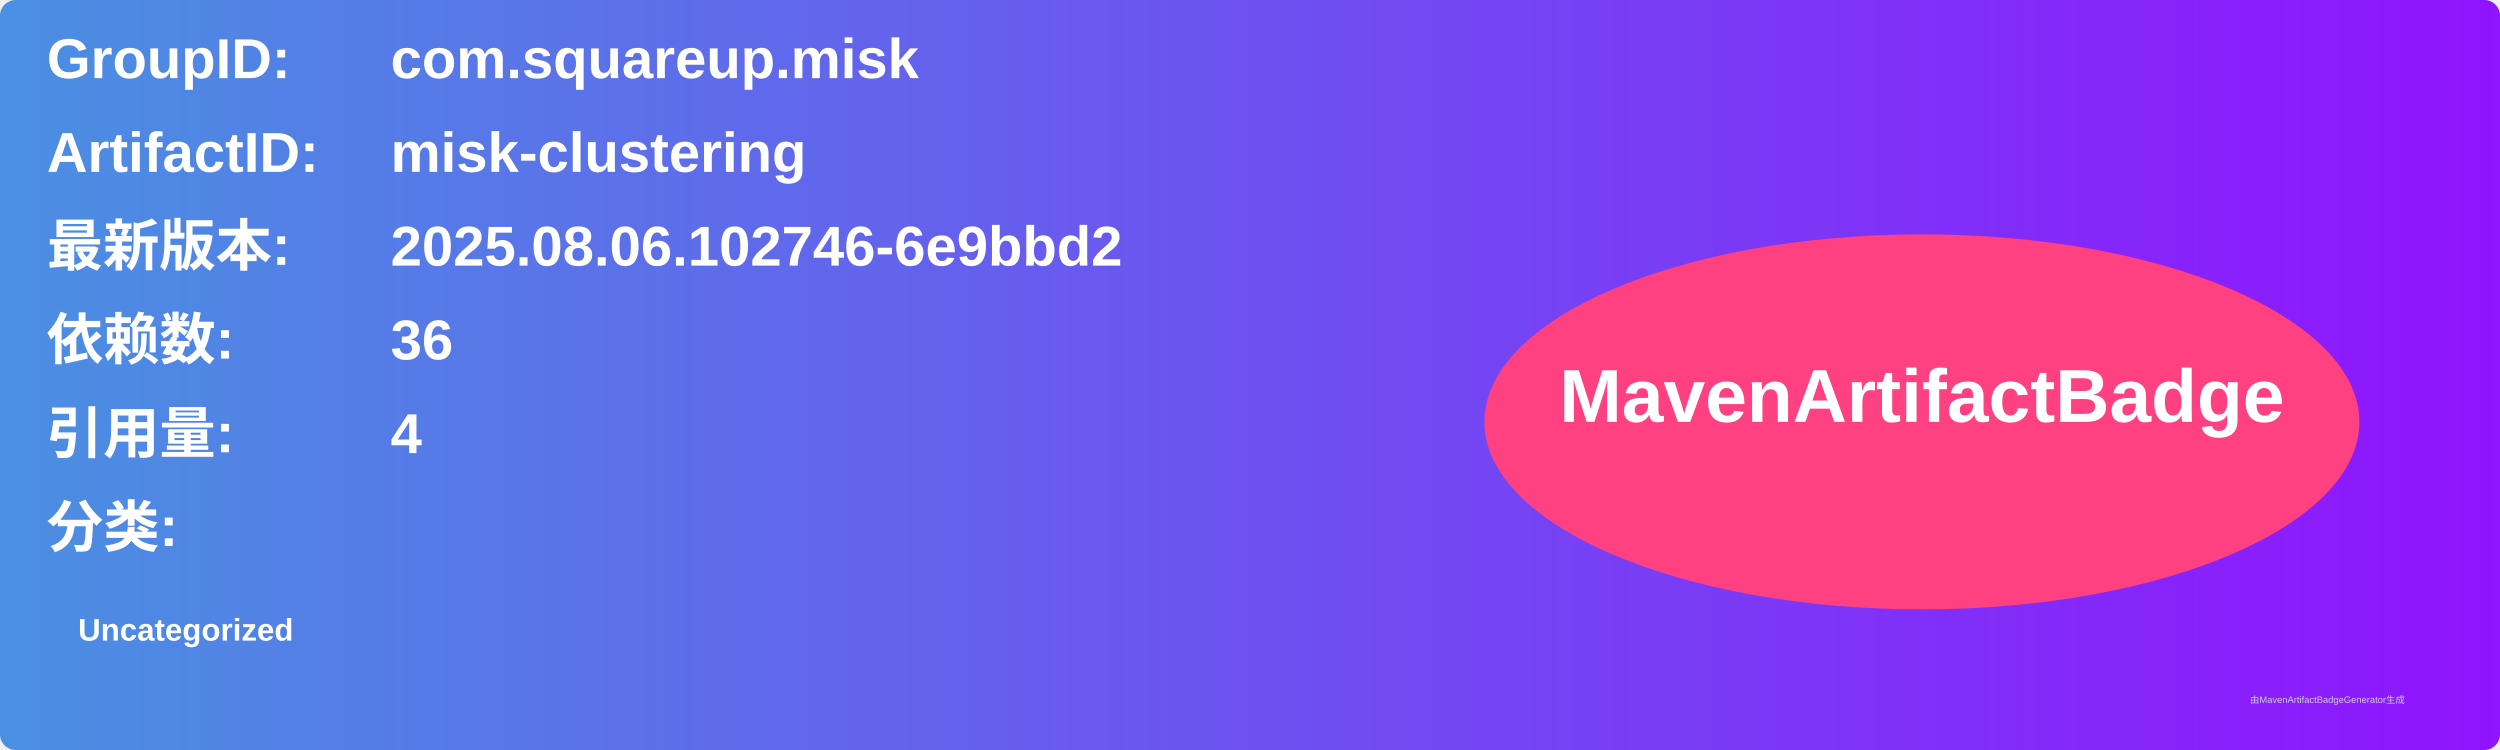
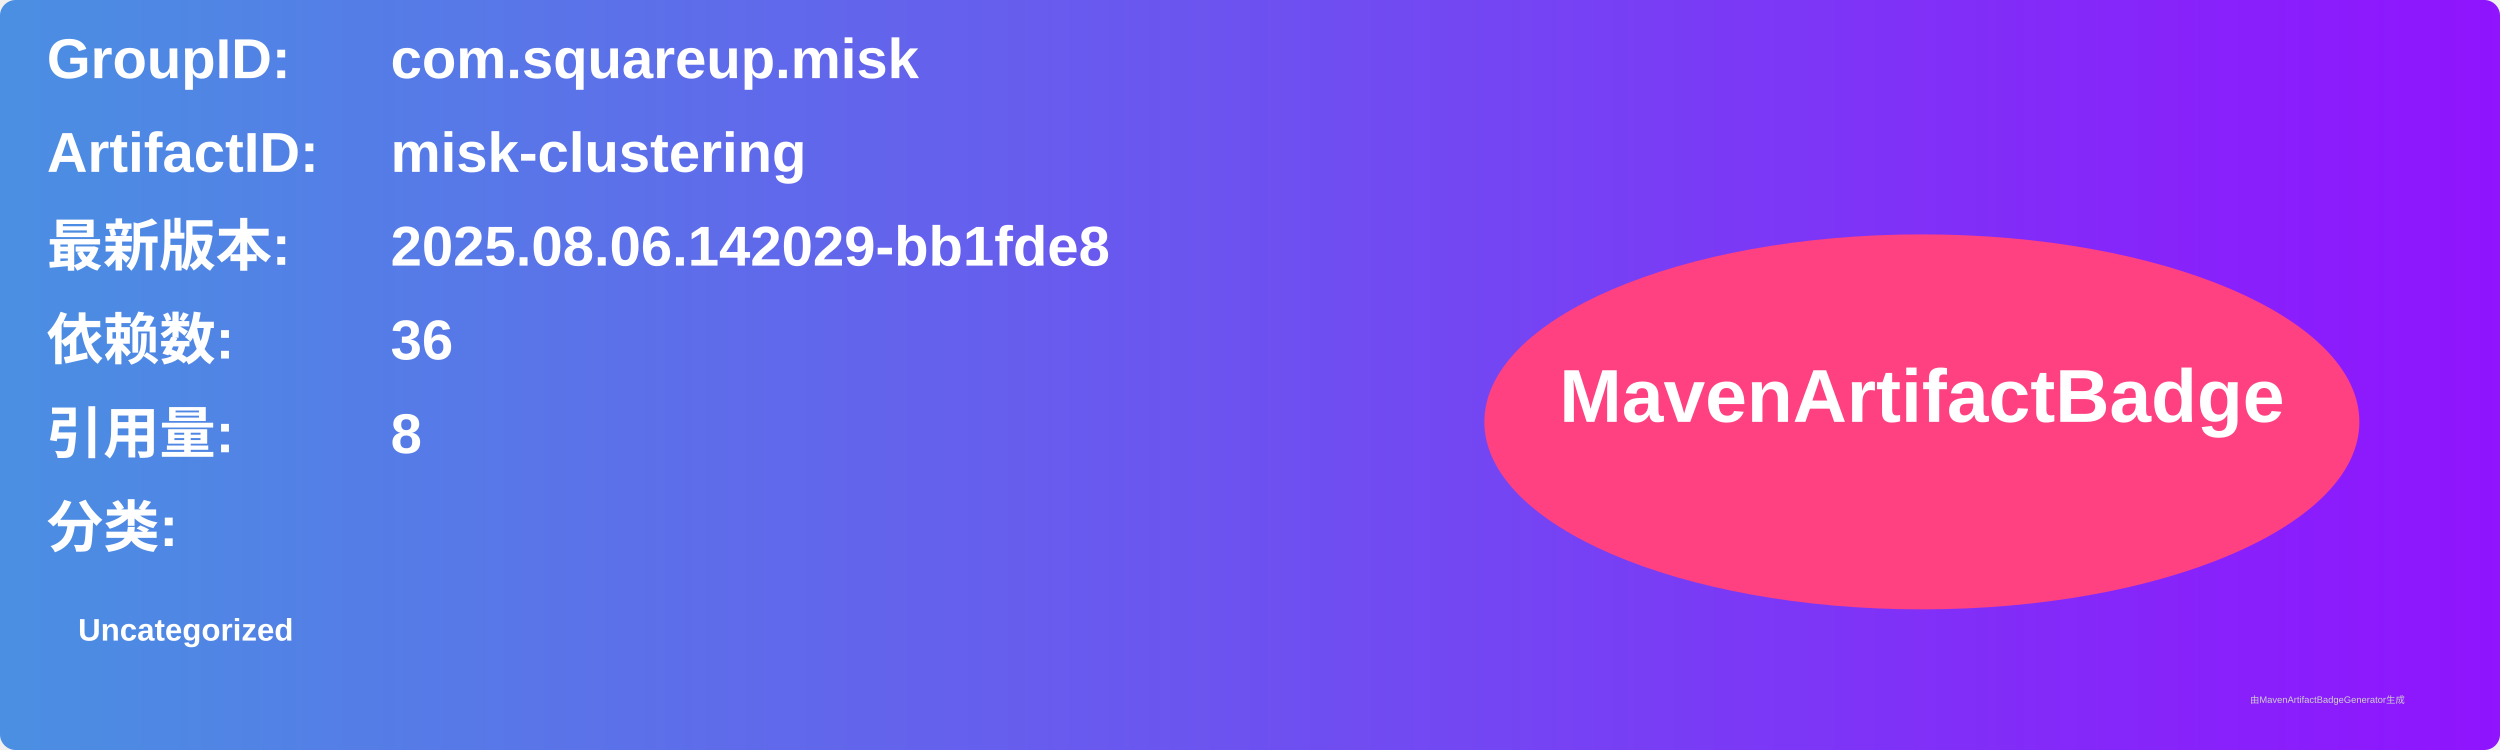
<svg xmlns="http://www.w3.org/2000/svg" width="800" height="240" viewBox="0 0 800 240">
  <linearGradient id="grad" x1="0%" y1="0%" x2="100%" y2="0%">
    <stop offset="0%" stop-color="#4a90e2" />
    <stop offset="100%" stop-color="#9013fe" />
  </linearGradient>
  <rect width="100%" height="100%" rx="5" ry="5" fill="url(#grad)" />
  <g transform="translate(15, 15)">
    <text x="0" y="10" font-family="Arial" font-size="18" fill="white" font-weight="bold" width="260">GroupID:</text>
    <text x="110" y="10" font-family="Arial" font-size="18" fill="white" font-weight="bold" width="460">com.squareup.misk</text>
    <text x="0" y="40" font-family="Arial" font-size="18" fill="white" font-weight="bold" width="260">ArtifactID:</text>
    <text x="110" y="40" font-family="Arial" font-size="18" fill="white" font-weight="bold" width="460">misk-clustering</text>
    <text x="0" y="70" font-family="Arial" font-size="18" fill="white" font-weight="bold">最新版本:</text>
    <text x="110" y="70" font-family="Arial" font-size="18" fill="white" font-weight="bold">
-       <tspan font-weight="bold">2025.08.06.102746-6e9bbd2</tspan>
+       <tspan font-weight="bold">2025.08.06.142029-bb1fde8</tspan>
    </text>
    <text x="0" y="100" font-family="Arial" font-size="18" fill="white" font-weight="bold">依赖数: </text>
    <text x="110" y="100" font-family="Arial" font-size="18" fill="white">
      <tspan font-weight="bold">36</tspan>
    </text>
    <text x="0" y="130" font-family="Arial" font-size="18" fill="white" font-weight="bold">引用量: </text>
    <text x="110" y="130" font-family="Arial" font-size="18" fill="white">
-       <tspan font-weight="bold">4</tspan>
+       <tspan font-weight="bold">8</tspan>
    </text>
    <text x="0" y="160" font-family="Arial" font-size="18" fill="white" font-weight="bold">分类:</text>
    <text x="10" y="190" font-family="Arial" font-size="10" fill="white">
      <tspan font-weight="bold">Uncategorized</tspan>
    </text>
    <ellipse cx="600" cy="120" rx="140" ry="60" fill="#ff4081" />
    <text x="600" y="120" text-anchor="middle" font-family="Arial" font-size="24" fill="white" font-weight="bold">MavenArtifactBadge</text>
  </g>
  <text x="720" y="225" font-family="Arial" font-size="3" fill="#d0d0d0">由MavenArtifactBadgeGenerator生成</text>
</svg>
